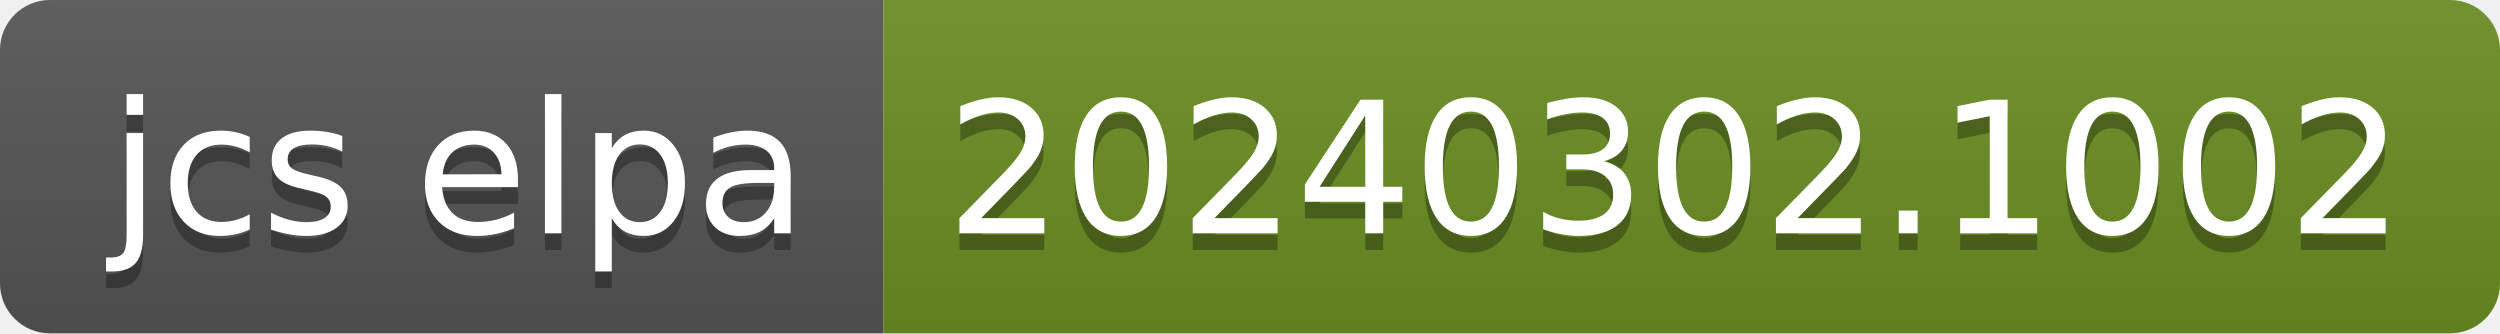
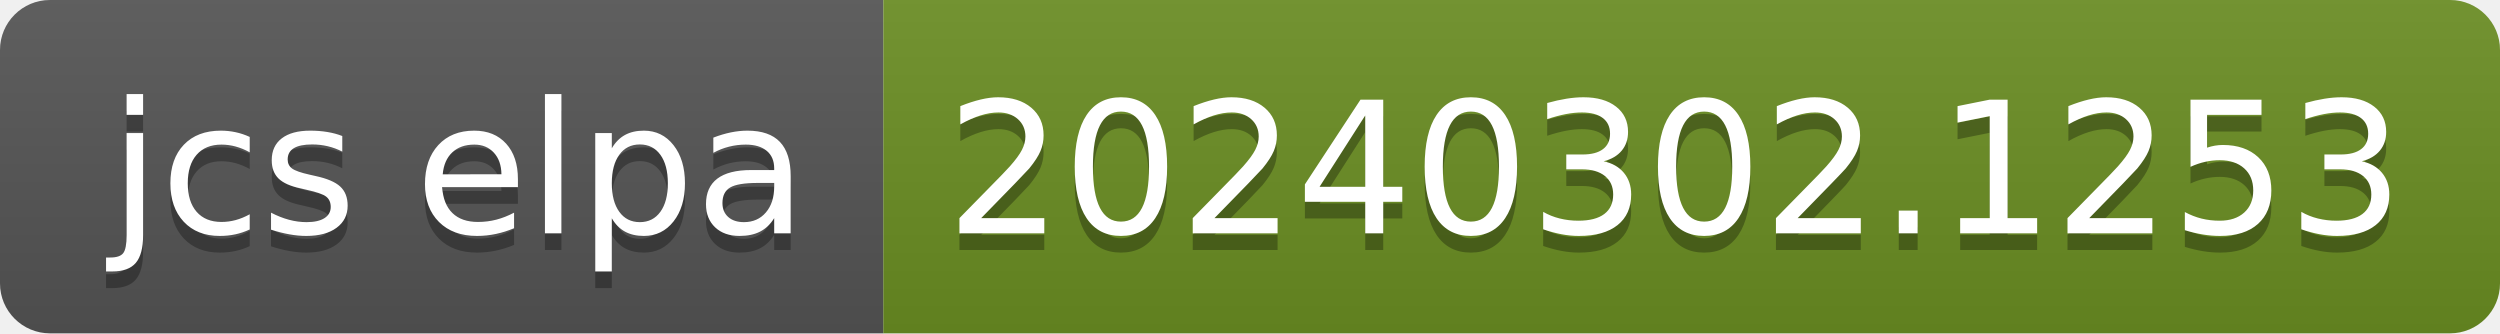
- <svg xmlns="http://www.w3.org/2000/svg" width="150" height="20" role="img" aria-label="jcs elpa: 20240302.1002">
+ <svg xmlns="http://www.w3.org/2000/svg" width="150" height="20" role="img" aria-label="jcs elpa: 20240302.1253">
  <linearGradient id="s" x2="0" y2="100%">
    <stop offset="0" stop-color="#bbb" stop-opacity=".1" />
    <stop offset="1" stop-opacity=".1" />
  </linearGradient>
  <clipPath id="r">
    <rect width="150" height="20" rx="3" fill="#fff" />
  </clipPath>
  <g clip-path="url(#r)">
    <rect width="53" height="20" fill="#555" />
    <rect x="53" width="97" height="20" fill="#6b8e23" />
    <rect width="150" height="20" fill="url(#s)" />
  </g>
  <g fill="#fff" text-anchor="middle" font-family="Verdana,Geneva,DejaVu Sans,sans-serif" text-rendering="geometricPrecision" font-size="110">
    <text aria-hidden="true" x="275" y="150" fill="#010101" fill-opacity=".3" transform="scale(.1)" textLength="430">jcs elpa</text>
    <text x="275" y="140" transform="scale(.1)" fill="#fff" textLength="430">jcs elpa</text>
-     <text aria-hidden="true" x="1005" y="150" fill="#010101" fill-opacity=".3" transform="scale(.1)" textLength="870">20240302.1002</text>
-     <text x="1005" y="140" transform="scale(.1)" fill="#fff" textLength="870">20240302.1002</text>
+     <text aria-hidden="true" x="1005" y="150" fill="#010101" fill-opacity=".3" transform="scale(.1)" textLength="870">20240302.1253</text>
+     <text x="1005" y="140" transform="scale(.1)" fill="#fff" textLength="870">20240302.1253</text>
  </g>
</svg>
